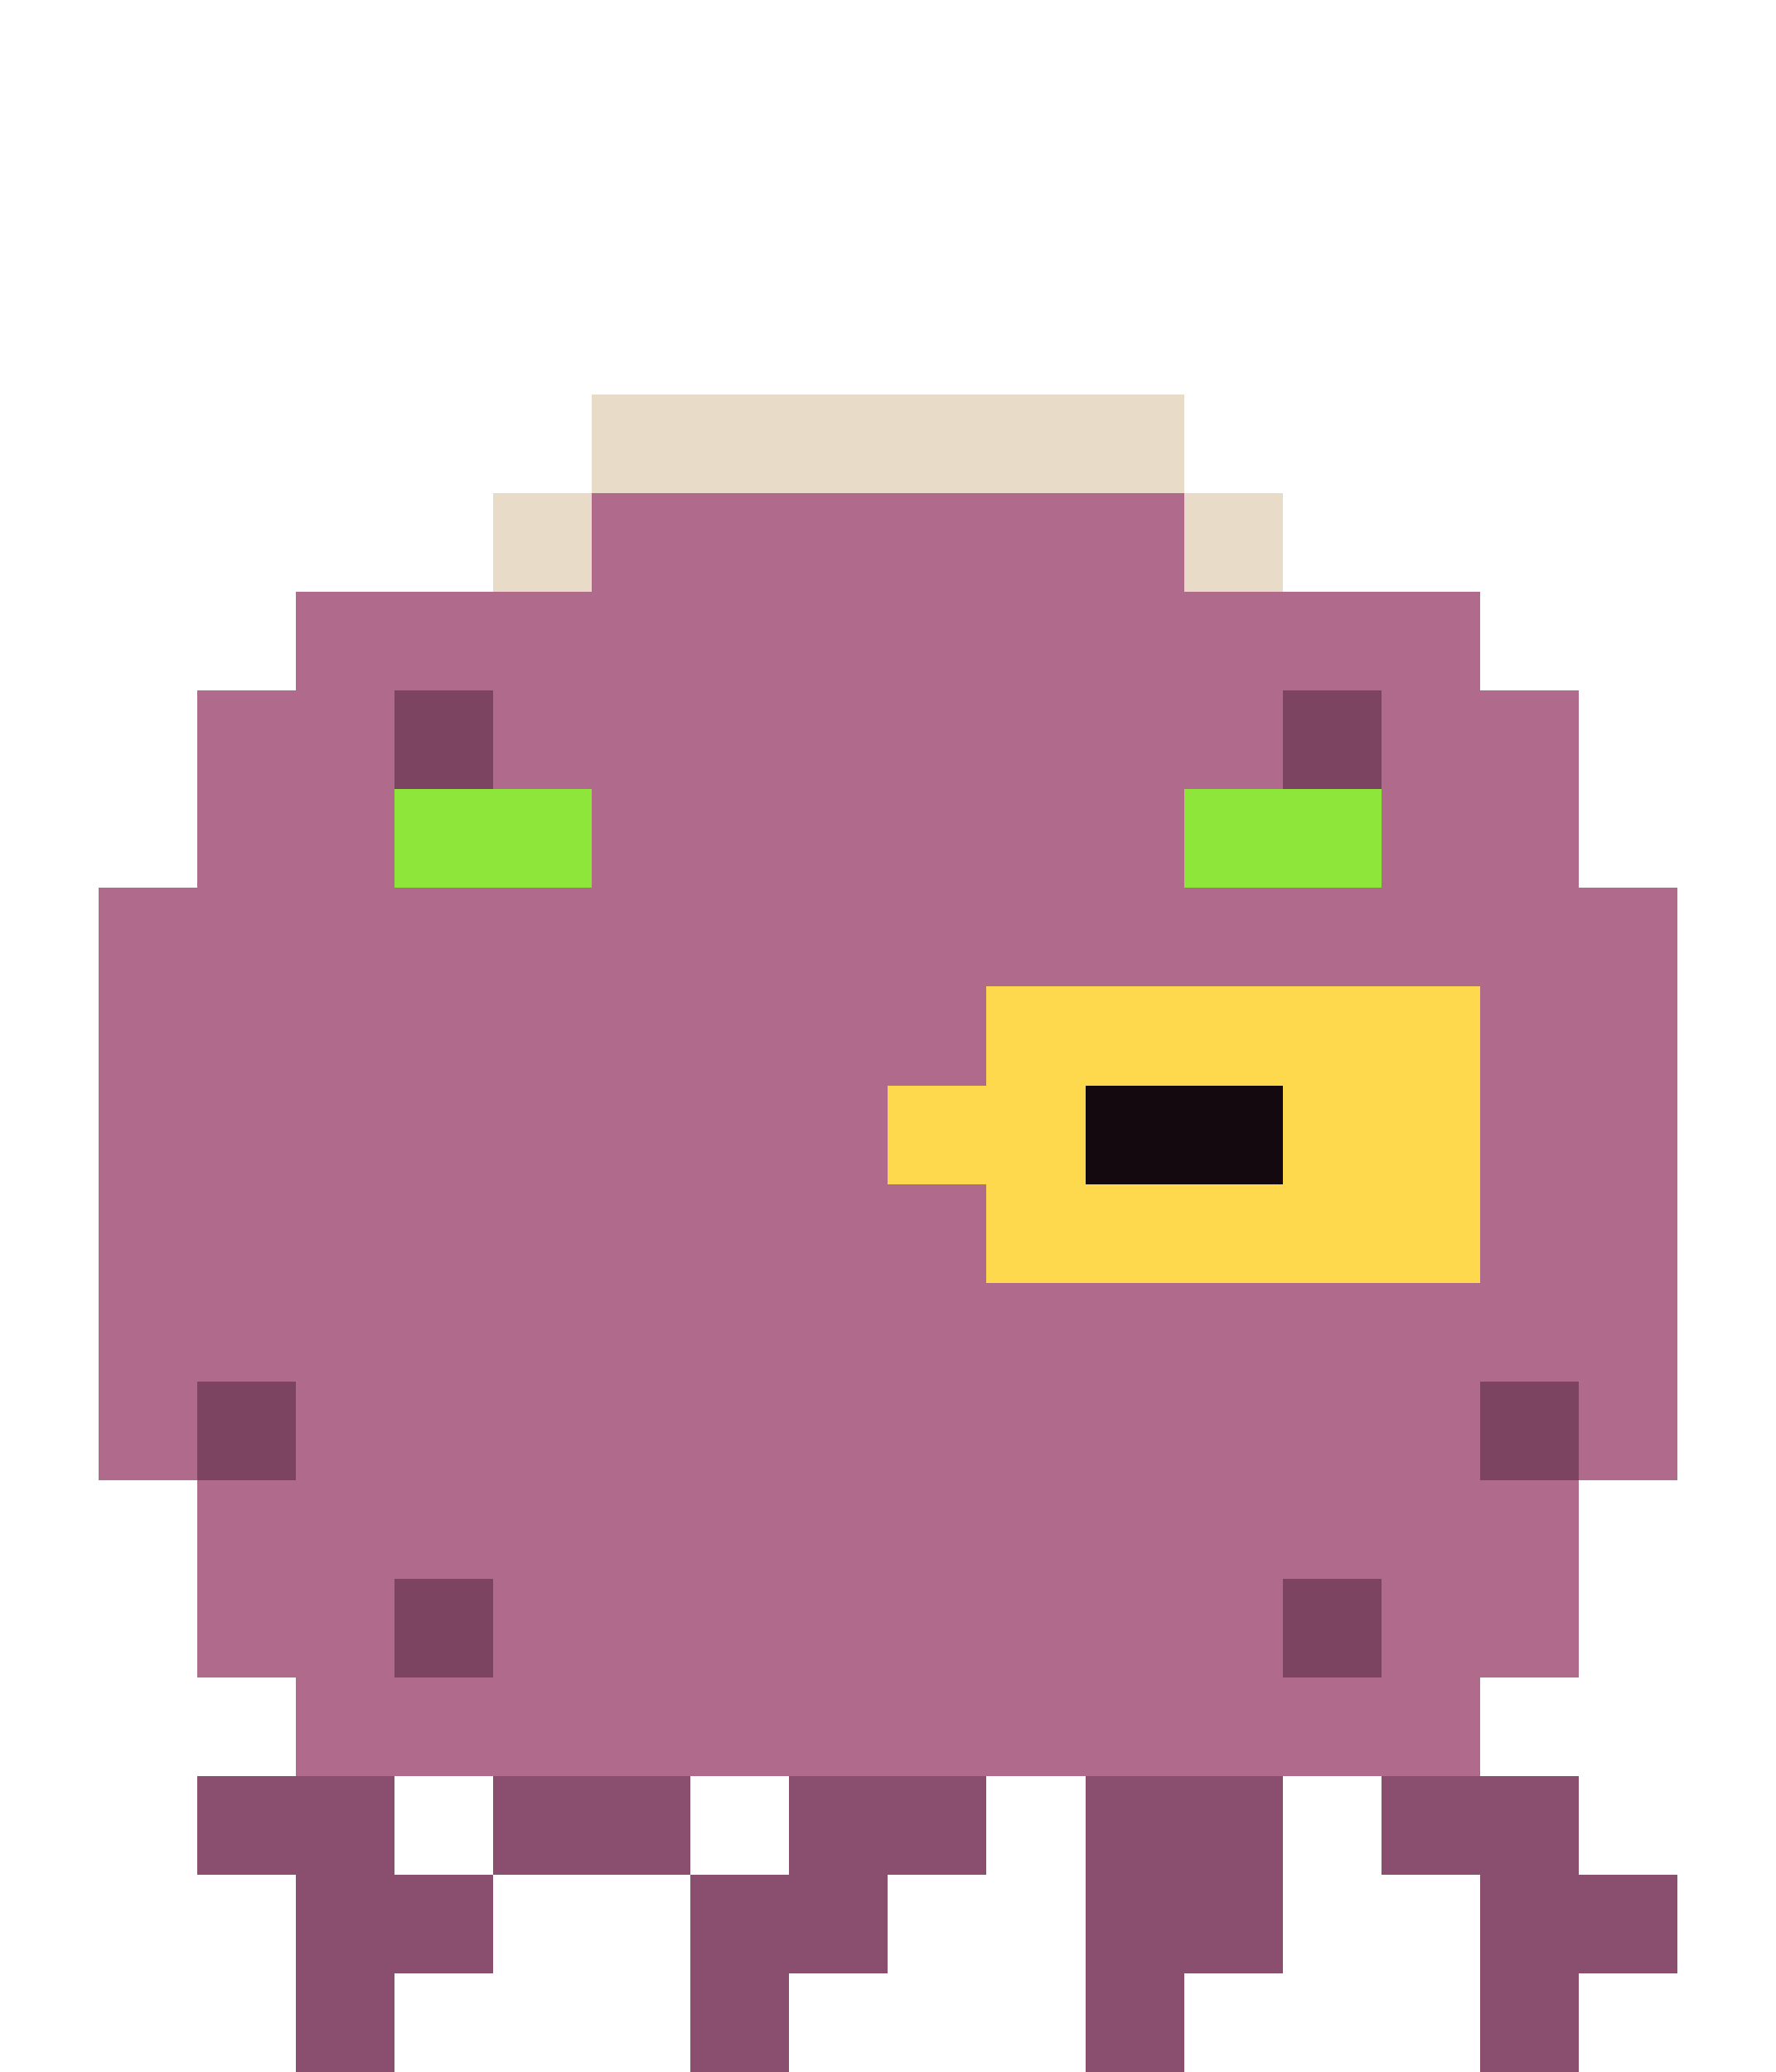
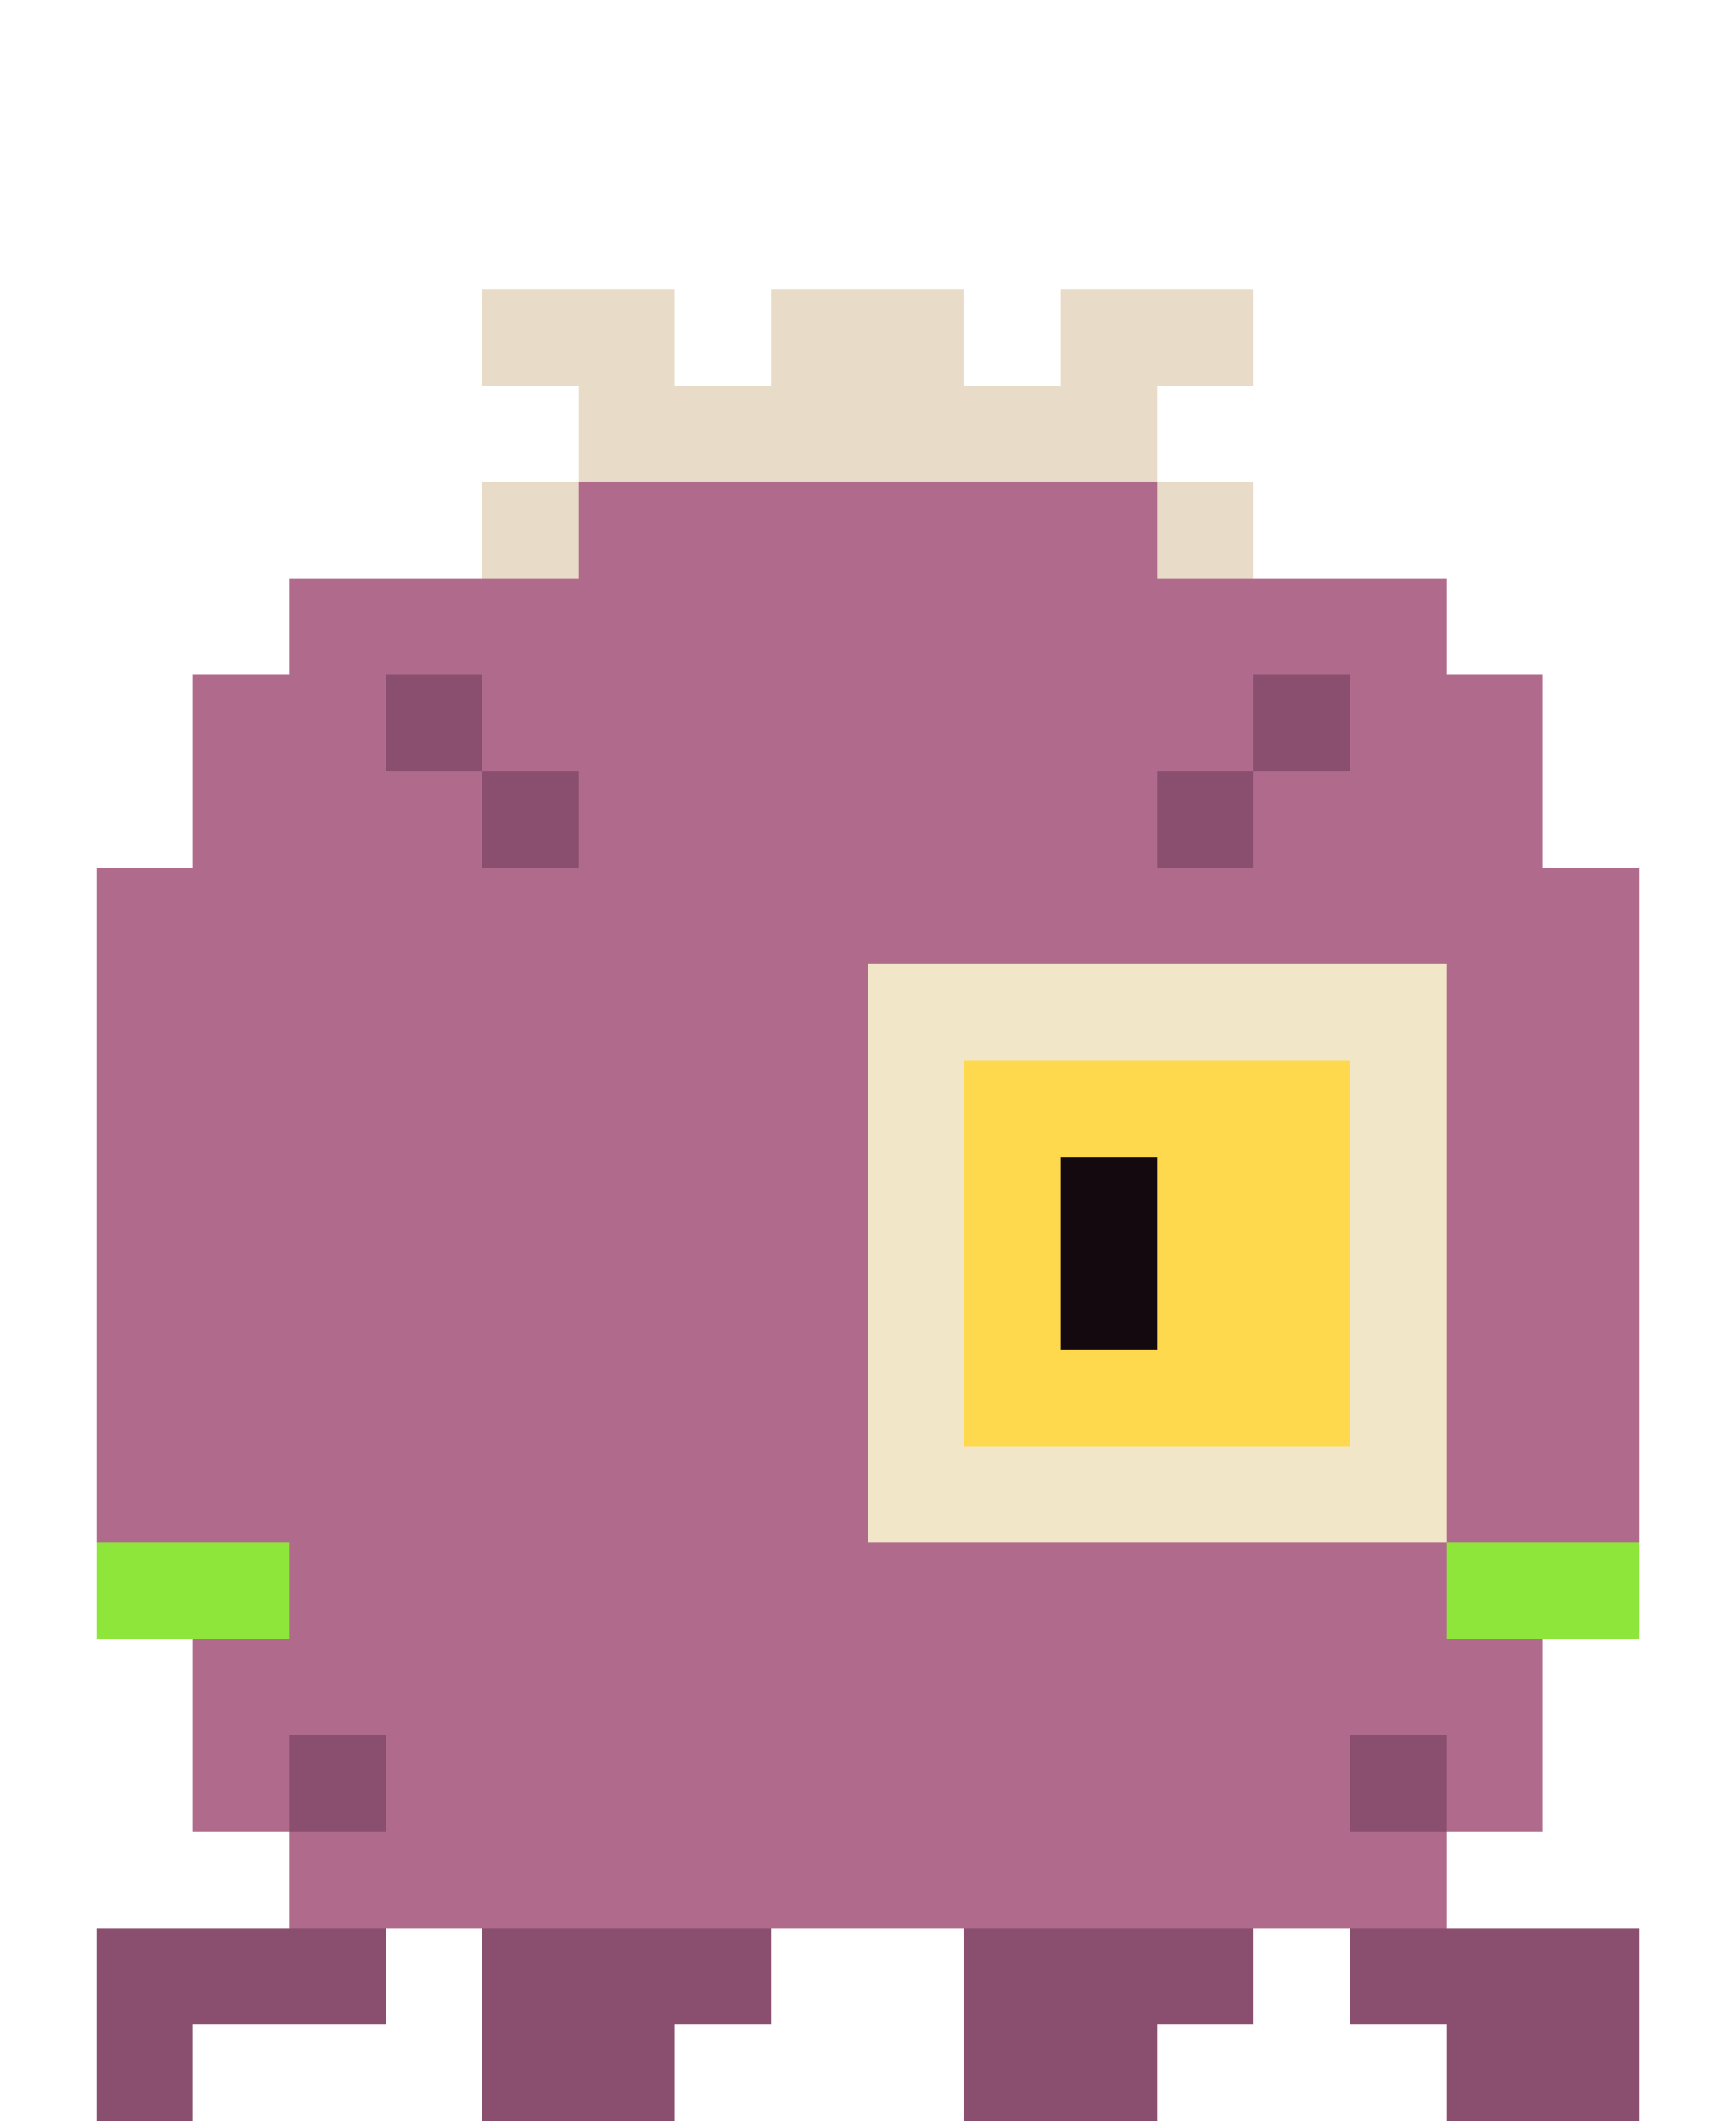
- <svg xmlns="http://www.w3.org/2000/svg" width="18" height="21" viewBox="0 0 18 21" shape-rendering="crispEdges">
+ <svg xmlns="http://www.w3.org/2000/svg" width="18" height="22" viewBox="0 0 18 22" shape-rendering="crispEdges">
+   <rect x="5" y="3" width="2" height="1" fill="#e8dcc8" />
+   <rect x="8" y="3" width="2" height="1" fill="#e8dcc8" />
+   <rect x="11" y="3" width="2" height="1" fill="#e8dcc8" />
  <rect x="6" y="4" width="6" height="1" fill="#e8dcc8" />
  <rect x="5" y="5" width="1" height="1" fill="#e8dcc8" />
  <rect x="6" y="5" width="6" height="1" fill="#b06a8c" />
  <rect x="12" y="5" width="1" height="1" fill="#e8dcc8" />
  <rect x="3" y="6" width="12" height="1" fill="#b06a8c" />
  <rect x="2" y="7" width="2" height="1" fill="#b06a8c" />
-   <rect x="4" y="7" width="1" height="1" fill="#7c4460" />
+   <rect x="4" y="7" width="1" height="1" fill="#8a4f6e" />
  <rect x="5" y="7" width="8" height="1" fill="#b06a8c" />
-   <rect x="13" y="7" width="1" height="1" fill="#7c4460" />
+   <rect x="13" y="7" width="1" height="1" fill="#8a4f6e" />
  <rect x="14" y="7" width="2" height="1" fill="#b06a8c" />
-   <rect x="2" y="8" width="2" height="1" fill="#b06a8c" />
-   <rect x="4" y="8" width="2" height="1" fill="#8ee63a" />
+   <rect x="2" y="8" width="3" height="1" fill="#b06a8c" />
+   <rect x="5" y="8" width="1" height="1" fill="#8a4f6e" />
  <rect x="6" y="8" width="6" height="1" fill="#b06a8c" />
-   <rect x="12" y="8" width="2" height="1" fill="#8ee63a" />
-   <rect x="14" y="8" width="2" height="1" fill="#b06a8c" />
+   <rect x="12" y="8" width="1" height="1" fill="#8a4f6e" />
+   <rect x="13" y="8" width="3" height="1" fill="#b06a8c" />
  <rect x="1" y="9" width="16" height="1" fill="#b06a8c" />
-   <rect x="1" y="10" width="9" height="1" fill="#b06a8c" />
-   <rect x="10" y="10" width="5" height="1" fill="#ffd94d" />
+   <rect x="1" y="10" width="8" height="1" fill="#b06a8c" />
+   <rect x="9" y="10" width="6" height="1" fill="#f2e6c8" />
  <rect x="15" y="10" width="2" height="1" fill="#b06a8c" />
  <rect x="1" y="11" width="8" height="1" fill="#b06a8c" />
-   <rect x="9" y="11" width="2" height="1" fill="#ffd94d" />
-   <rect x="11" y="11" width="2" height="1" fill="#14090f" />
-   <rect x="13" y="11" width="2" height="1" fill="#ffd94d" />
+   <rect x="9" y="11" width="1" height="1" fill="#f2e6c8" />
+   <rect x="10" y="11" width="4" height="1" fill="#ffd94d" />
+   <rect x="14" y="11" width="1" height="1" fill="#f2e6c8" />
  <rect x="15" y="11" width="2" height="1" fill="#b06a8c" />
-   <rect x="1" y="12" width="9" height="1" fill="#b06a8c" />
-   <rect x="10" y="12" width="5" height="1" fill="#ffd94d" />
+   <rect x="1" y="12" width="8" height="1" fill="#b06a8c" />
+   <rect x="9" y="12" width="1" height="1" fill="#f2e6c8" />
+   <rect x="10" y="12" width="1" height="1" fill="#ffd94d" />
+   <rect x="11" y="12" width="1" height="1" fill="#14090f" />
+   <rect x="12" y="12" width="2" height="1" fill="#ffd94d" />
+   <rect x="14" y="12" width="1" height="1" fill="#f2e6c8" />
  <rect x="15" y="12" width="2" height="1" fill="#b06a8c" />
-   <rect x="1" y="13" width="16" height="1" fill="#b06a8c" />
-   <rect x="1" y="14" width="1" height="1" fill="#b06a8c" />
-   <rect x="2" y="14" width="1" height="1" fill="#7c4460" />
-   <rect x="3" y="14" width="12" height="1" fill="#b06a8c" />
-   <rect x="15" y="14" width="1" height="1" fill="#7c4460" />
-   <rect x="16" y="14" width="1" height="1" fill="#b06a8c" />
-   <rect x="2" y="15" width="14" height="1" fill="#b06a8c" />
-   <rect x="2" y="16" width="2" height="1" fill="#b06a8c" />
-   <rect x="4" y="16" width="1" height="1" fill="#7c4460" />
-   <rect x="5" y="16" width="8" height="1" fill="#b06a8c" />
-   <rect x="13" y="16" width="1" height="1" fill="#7c4460" />
-   <rect x="14" y="16" width="2" height="1" fill="#b06a8c" />
-   <rect x="3" y="17" width="12" height="1" fill="#b06a8c" />
-   <rect x="2" y="18" width="2" height="1" fill="#8a4f6e" />
-   <rect x="5" y="18" width="2" height="1" fill="#8a4f6e" />
-   <rect x="8" y="18" width="2" height="1" fill="#8a4f6e" />
-   <rect x="11" y="18" width="2" height="1" fill="#8a4f6e" />
-   <rect x="14" y="18" width="2" height="1" fill="#8a4f6e" />
-   <rect x="3" y="19" width="2" height="1" fill="#8a4f6e" />
-   <rect x="7" y="19" width="2" height="1" fill="#8a4f6e" />
-   <rect x="11" y="19" width="2" height="1" fill="#8a4f6e" />
-   <rect x="15" y="19" width="2" height="1" fill="#8a4f6e" />
-   <rect x="3" y="20" width="1" height="1" fill="#8a4f6e" />
-   <rect x="7" y="20" width="1" height="1" fill="#8a4f6e" />
-   <rect x="11" y="20" width="1" height="1" fill="#8a4f6e" />
-   <rect x="15" y="20" width="1" height="1" fill="#8a4f6e" />
+   <rect x="1" y="13" width="8" height="1" fill="#b06a8c" />
+   <rect x="9" y="13" width="1" height="1" fill="#f2e6c8" />
+   <rect x="10" y="13" width="1" height="1" fill="#ffd94d" />
+   <rect x="11" y="13" width="1" height="1" fill="#14090f" />
+   <rect x="12" y="13" width="2" height="1" fill="#ffd94d" />
+   <rect x="14" y="13" width="1" height="1" fill="#f2e6c8" />
+   <rect x="15" y="13" width="2" height="1" fill="#b06a8c" />
+   <rect x="1" y="14" width="8" height="1" fill="#b06a8c" />
+   <rect x="9" y="14" width="1" height="1" fill="#f2e6c8" />
+   <rect x="10" y="14" width="4" height="1" fill="#ffd94d" />
+   <rect x="14" y="14" width="1" height="1" fill="#f2e6c8" />
+   <rect x="15" y="14" width="2" height="1" fill="#b06a8c" />
+   <rect x="1" y="15" width="8" height="1" fill="#b06a8c" />
+   <rect x="9" y="15" width="6" height="1" fill="#f2e6c8" />
+   <rect x="15" y="15" width="2" height="1" fill="#b06a8c" />
+   <rect x="1" y="16" width="2" height="1" fill="#8ee63a" />
+   <rect x="3" y="16" width="12" height="1" fill="#b06a8c" />
+   <rect x="15" y="16" width="2" height="1" fill="#8ee63a" />
+   <rect x="2" y="17" width="14" height="1" fill="#b06a8c" />
+   <rect x="2" y="18" width="1" height="1" fill="#b06a8c" />
+   <rect x="3" y="18" width="1" height="1" fill="#8a4f6e" />
+   <rect x="4" y="18" width="10" height="1" fill="#b06a8c" />
+   <rect x="14" y="18" width="1" height="1" fill="#8a4f6e" />
+   <rect x="15" y="18" width="1" height="1" fill="#b06a8c" />
+   <rect x="3" y="19" width="12" height="1" fill="#b06a8c" />
+   <rect x="1" y="20" width="3" height="1" fill="#8a4f6e" />
+   <rect x="5" y="20" width="3" height="1" fill="#8a4f6e" />
+   <rect x="10" y="20" width="3" height="1" fill="#8a4f6e" />
+   <rect x="14" y="20" width="3" height="1" fill="#8a4f6e" />
+   <rect x="1" y="21" width="1" height="1" fill="#8a4f6e" />
+   <rect x="5" y="21" width="2" height="1" fill="#8a4f6e" />
+   <rect x="10" y="21" width="2" height="1" fill="#8a4f6e" />
+   <rect x="15" y="21" width="2" height="1" fill="#8a4f6e" />
</svg>
